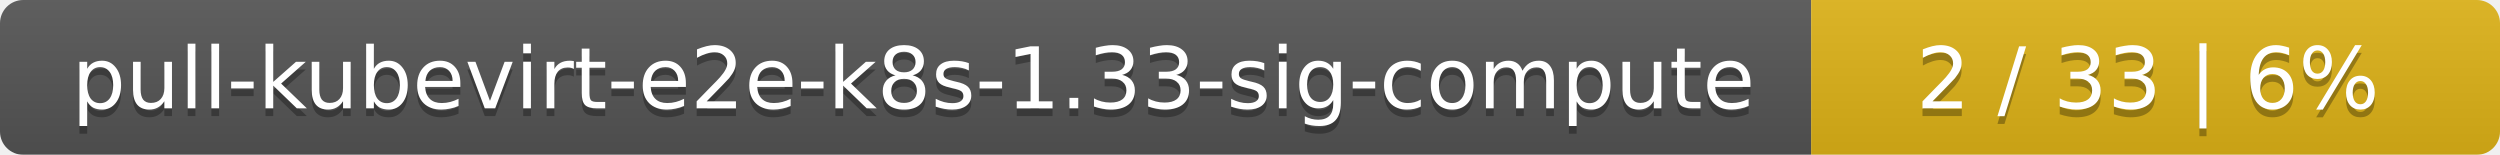
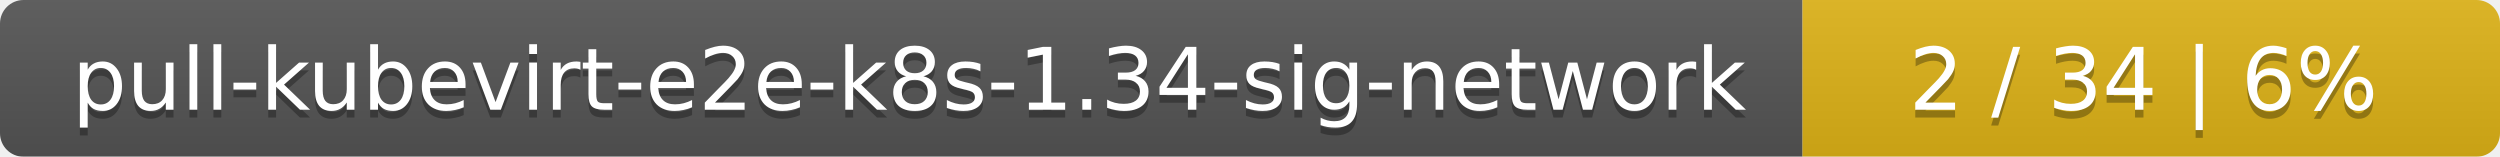
- <svg xmlns="http://www.w3.org/2000/svg" width="323" height="20">
+ <svg xmlns="http://www.w3.org/2000/svg" width="319" height="20">
  <linearGradient id="smooth" x2="0" y2="100%">
    <stop offset="0" stop-color="#bbb" stop-opacity=".1" />
    <stop offset="1" stop-opacity=".1" />
  </linearGradient>
  <mask id="round">
-     <rect width="323" height="20" rx="3" fill="#fff" />
+     <rect width="319" height="20" rx="3" fill="#fff" />
  </mask>
  <g mask="url(#round)">
-     <rect width="234" height="20" fill="#555" />
-     <rect x="234" width="89" height="20" fill="#dfb317" />
-     <rect width="323" height="20" fill="url(#smooth)" />
+     <rect width="230" height="20" fill="#555" />
+     <rect x="230" width="89" height="20" fill="#dfb317" />
+     <rect width="319" height="20" fill="url(#smooth)" />
  </g>
  <g fill="#fff" text-anchor="middle" font-family="DejaVu Sans,Verdana,Geneva,sans-serif" font-size="11">
-     <text x="118" y="15" fill="#010101" fill-opacity=".3">pull-kubevirt-e2e-k8s-1.33-sig-compute</text>
-     <text x="118" y="14">pull-kubevirt-e2e-k8s-1.33-sig-compute</text>
-     <text x="277.5" y="15" fill="#010101" fill-opacity=".3">2 / 33    |    6%</text>
-     <text x="277.5" y="14">2 / 33    |    6%</text>
+     <text x="116" y="15" fill="#010101" fill-opacity=".3">pull-kubevirt-e2e-k8s-1.34-sig-network</text>
+     <text x="116" y="14">pull-kubevirt-e2e-k8s-1.34-sig-network</text>
+     <text x="273.5" y="15" fill="#010101" fill-opacity=".3">2 / 34    |    6%</text>
+     <text x="273.5" y="14">2 / 34    |    6%</text>
  </g>
</svg>
